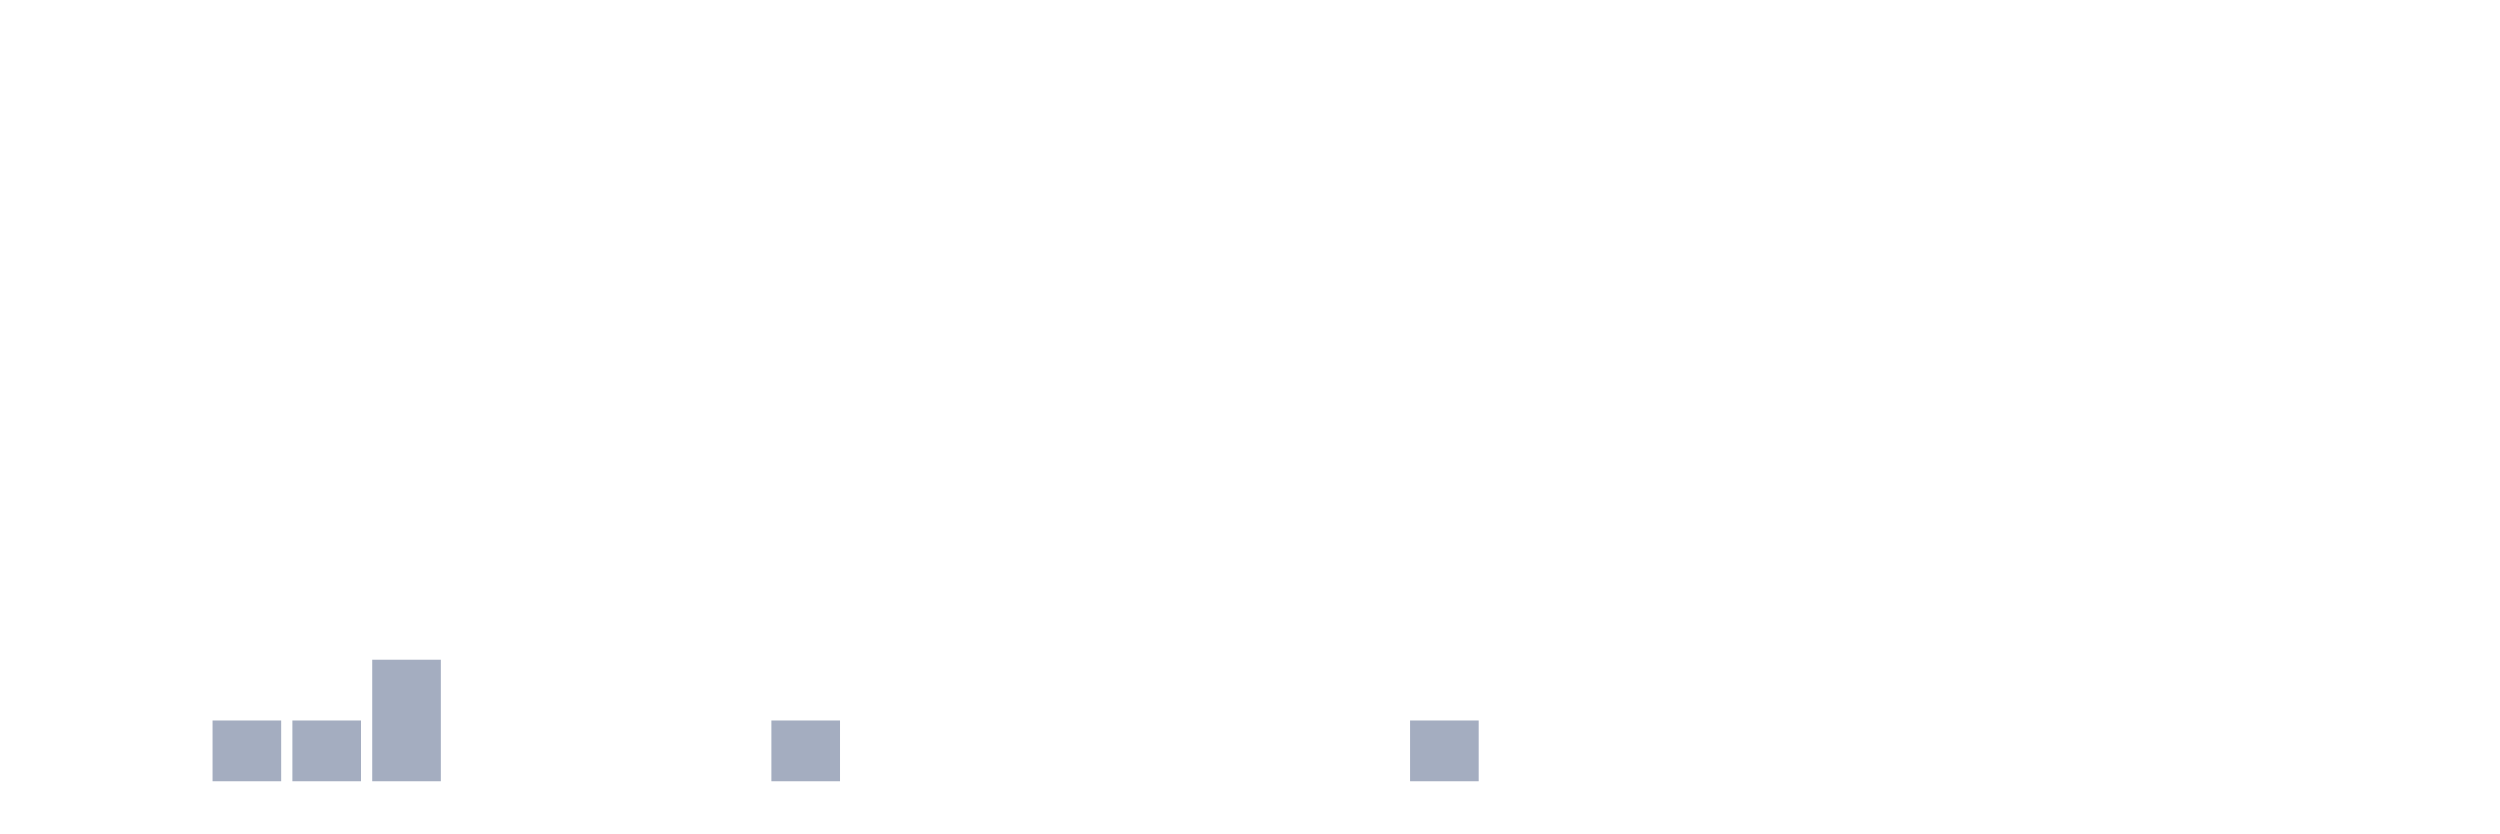
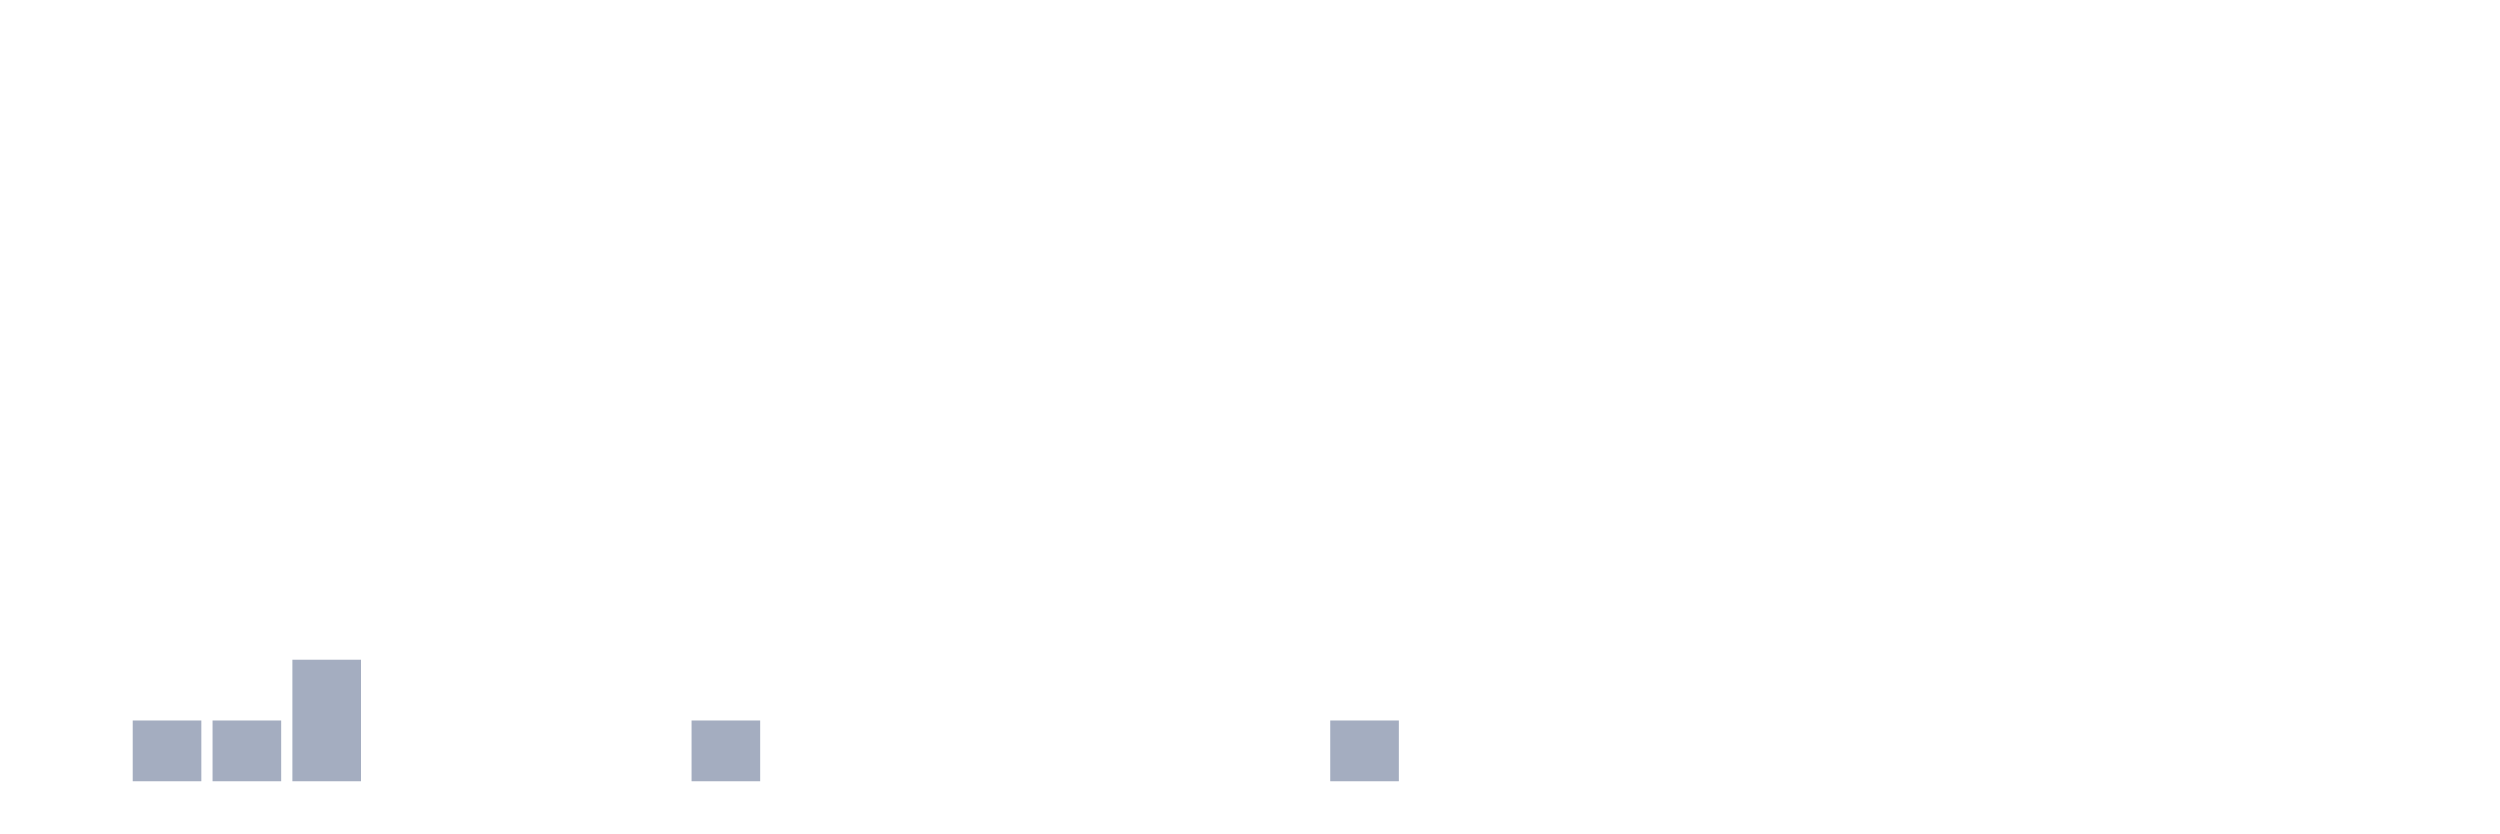
<svg xmlns="http://www.w3.org/2000/svg" viewBox="0 0 480 160">
  <g transform="translate(10,10)">
    <rect class="bar" x="0.153" width="13.175" y="140" height="0" fill="rgb(164,173,192)" />
-     <rect class="bar" x="15.482" width="13.175" y="140" height="0" fill="rgb(164,173,192)" />
+     <rect class="bar" x="15.482" width="13.175" y="128.333" height="11.667" fill="rgb(164,173,192)" />
    <rect class="bar" x="30.81" width="13.175" y="128.333" height="11.667" fill="rgb(164,173,192)" />
-     <rect class="bar" x="46.138" width="13.175" y="128.333" height="11.667" fill="rgb(164,173,192)" />
-     <rect class="bar" x="61.466" width="13.175" y="116.667" height="23.333" fill="rgb(164,173,192)" />
+     <rect class="bar" x="46.138" width="13.175" y="116.667" height="23.333" fill="rgb(164,173,192)" />
+     <rect class="bar" x="61.466" width="13.175" y="140" height="0" fill="rgb(164,173,192)" />
    <rect class="bar" x="76.794" width="13.175" y="140" height="0" fill="rgb(164,173,192)" />
    <rect class="bar" x="92.123" width="13.175" y="140" height="0" fill="rgb(164,173,192)" />
    <rect class="bar" x="107.451" width="13.175" y="140" height="0" fill="rgb(164,173,192)" />
-     <rect class="bar" x="122.779" width="13.175" y="140" height="0" fill="rgb(164,173,192)" />
-     <rect class="bar" x="138.107" width="13.175" y="128.333" height="11.667" fill="rgb(164,173,192)" />
+     <rect class="bar" x="122.779" width="13.175" y="128.333" height="11.667" fill="rgb(164,173,192)" />
+     <rect class="bar" x="138.107" width="13.175" y="140" height="0" fill="rgb(164,173,192)" />
    <rect class="bar" x="153.436" width="13.175" y="140" height="0" fill="rgb(164,173,192)" />
    <rect class="bar" x="168.764" width="13.175" y="140" height="0" fill="rgb(164,173,192)" />
    <rect class="bar" x="184.092" width="13.175" y="140" height="0" fill="rgb(164,173,192)" />
    <rect class="bar" x="199.42" width="13.175" y="140" height="0" fill="rgb(164,173,192)" />
    <rect class="bar" x="214.748" width="13.175" y="140" height="0" fill="rgb(164,173,192)" />
    <rect class="bar" x="230.077" width="13.175" y="140" height="0" fill="rgb(164,173,192)" />
-     <rect class="bar" x="245.405" width="13.175" y="140" height="0" fill="rgb(164,173,192)" />
-     <rect class="bar" x="260.733" width="13.175" y="128.333" height="11.667" fill="rgb(164,173,192)" />
+     <rect class="bar" x="245.405" width="13.175" y="128.333" height="11.667" fill="rgb(164,173,192)" />
+     <rect class="bar" x="260.733" width="13.175" y="140" height="0" fill="rgb(164,173,192)" />
    <rect class="bar" x="276.061" width="13.175" y="140" height="0" fill="rgb(164,173,192)" />
    <rect class="bar" x="291.39" width="13.175" y="140" height="0" fill="rgb(164,173,192)" />
    <rect class="bar" x="306.718" width="13.175" y="140" height="0" fill="rgb(164,173,192)" />
    <rect class="bar" x="322.046" width="13.175" y="140" height="0" fill="rgb(164,173,192)" />
    <rect class="bar" x="337.374" width="13.175" y="140" height="0" fill="rgb(164,173,192)" />
    <rect class="bar" x="352.702" width="13.175" y="140" height="0" fill="rgb(164,173,192)" />
    <rect class="bar" x="368.031" width="13.175" y="140" height="0" fill="rgb(164,173,192)" />
    <rect class="bar" x="383.359" width="13.175" y="140" height="0" fill="rgb(164,173,192)" />
    <rect class="bar" x="398.687" width="13.175" y="140" height="0" fill="rgb(164,173,192)" />
    <rect class="bar" x="414.015" width="13.175" y="140" height="0" fill="rgb(164,173,192)" />
    <rect class="bar" x="429.344" width="13.175" y="140" height="0" fill="rgb(164,173,192)" />
    <rect class="bar" x="444.672" width="13.175" y="140" height="0" fill="rgb(164,173,192)" />
  </g>
</svg>
